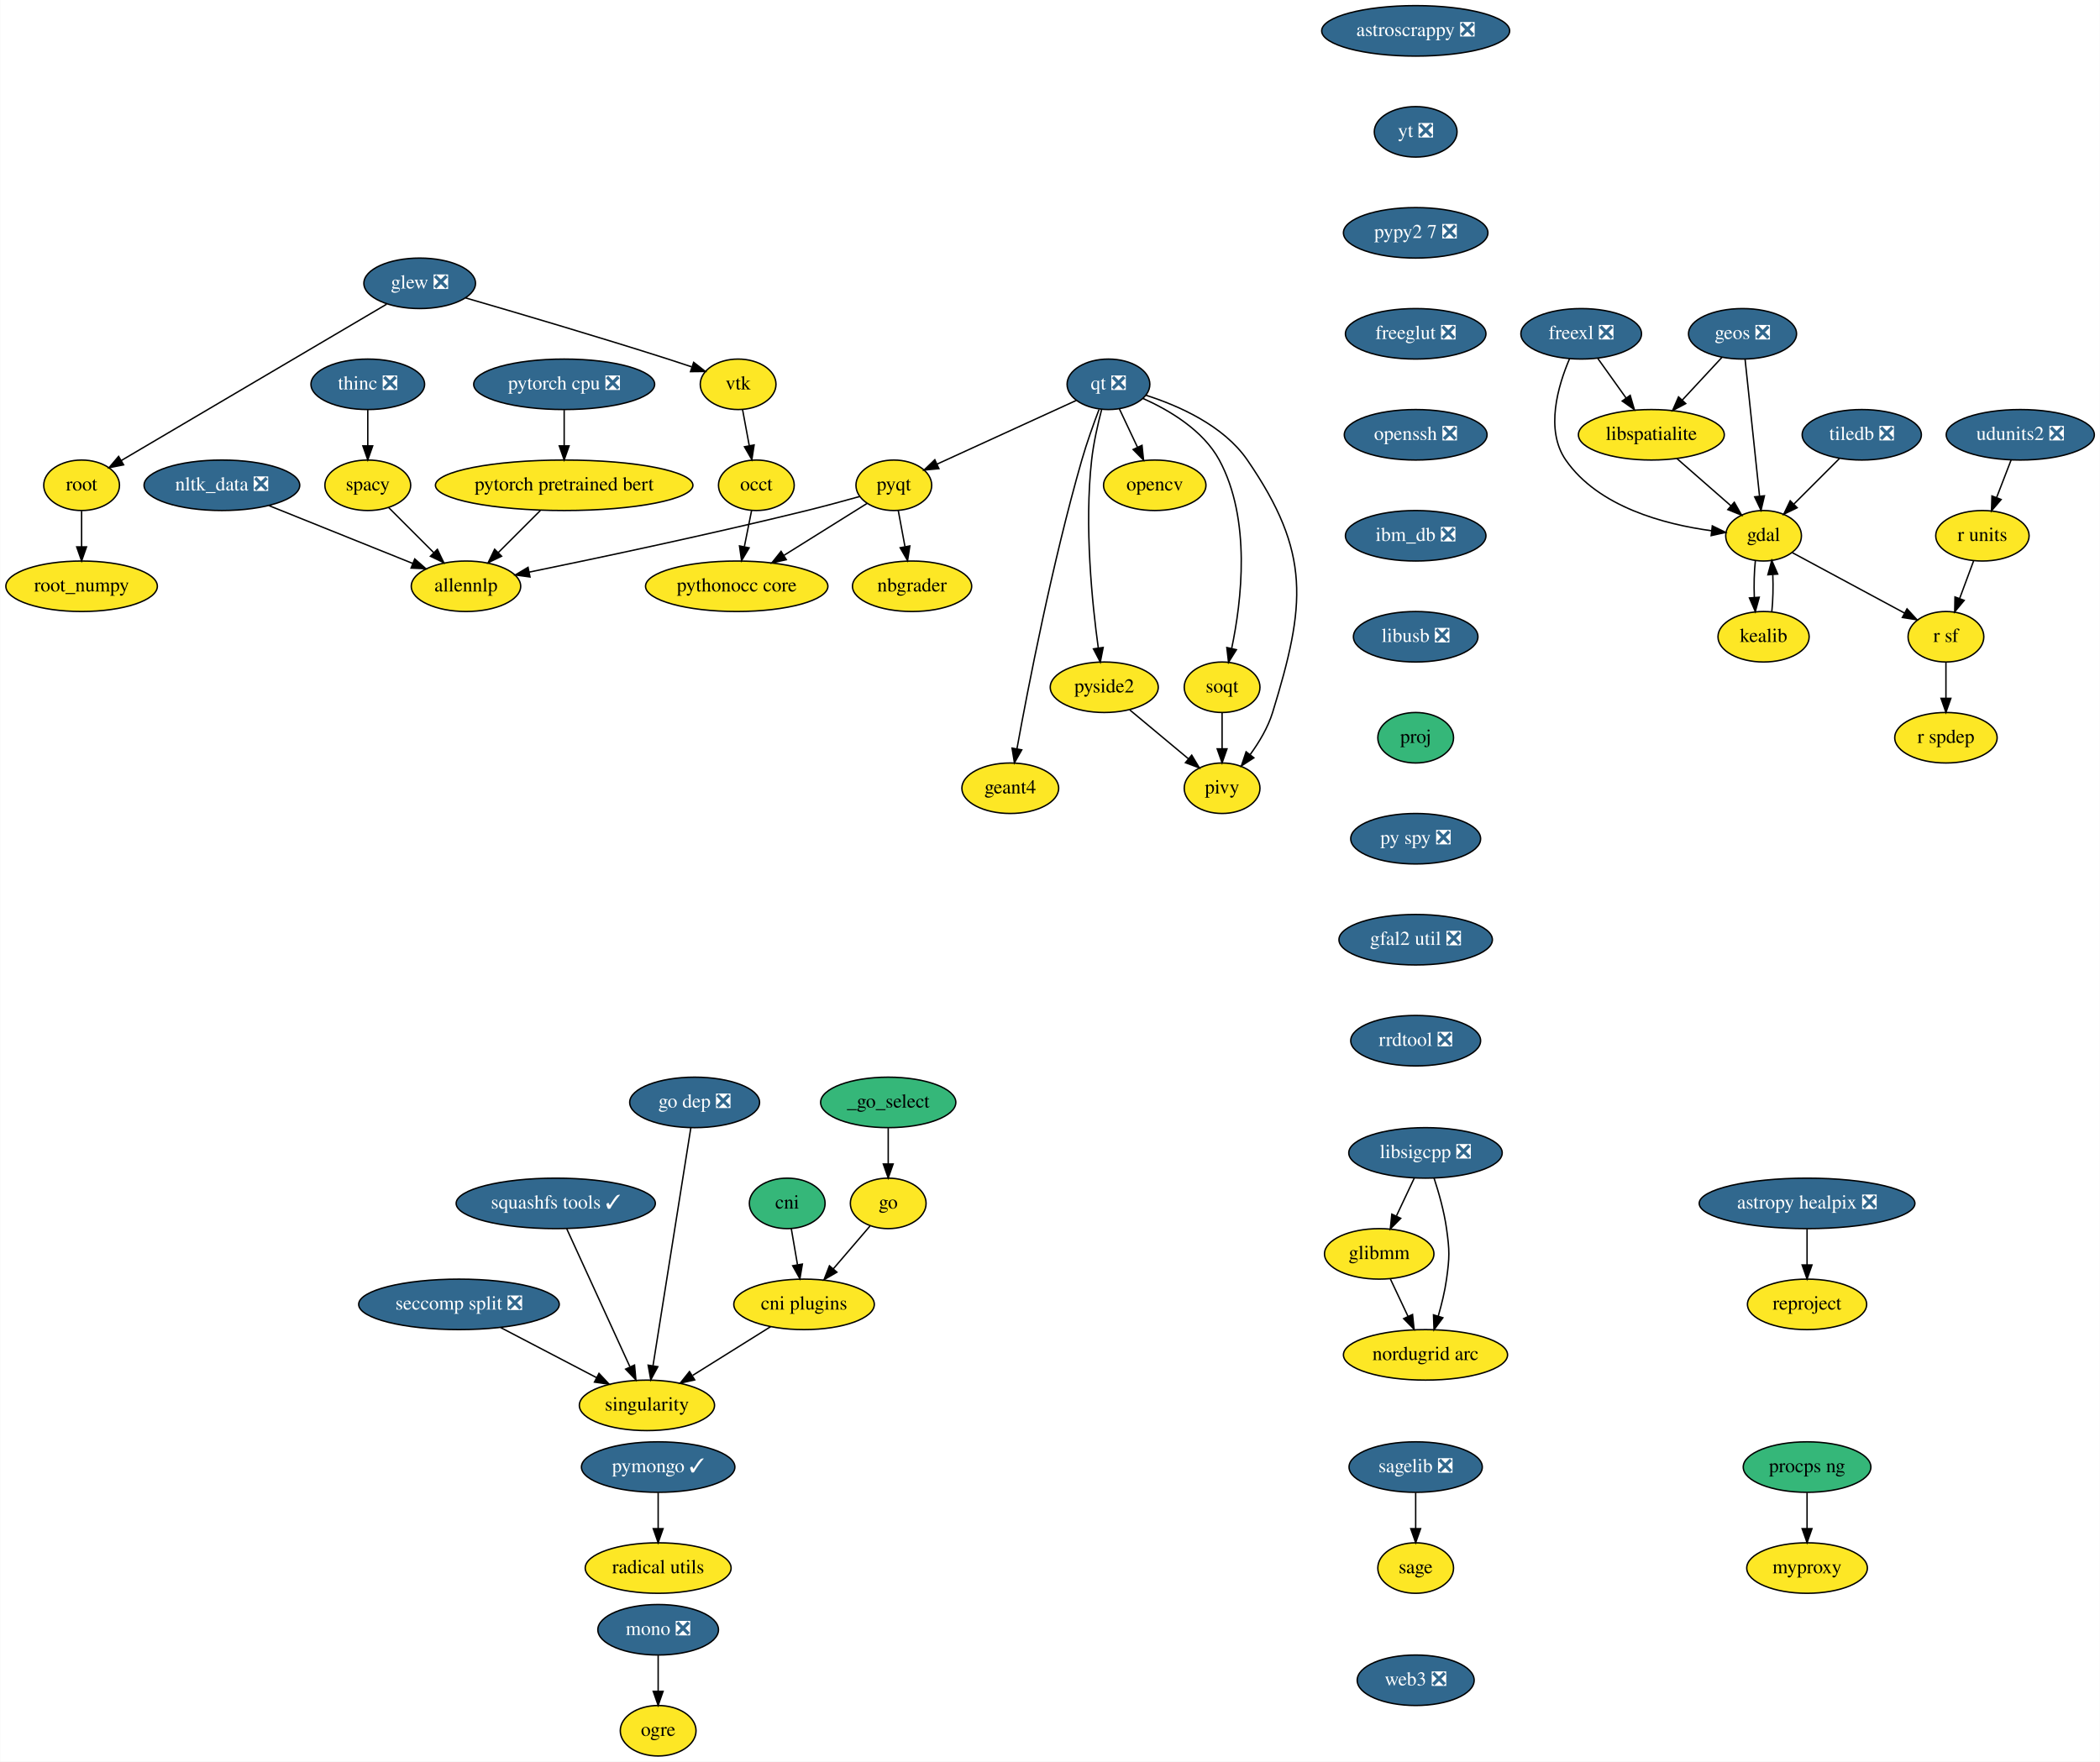
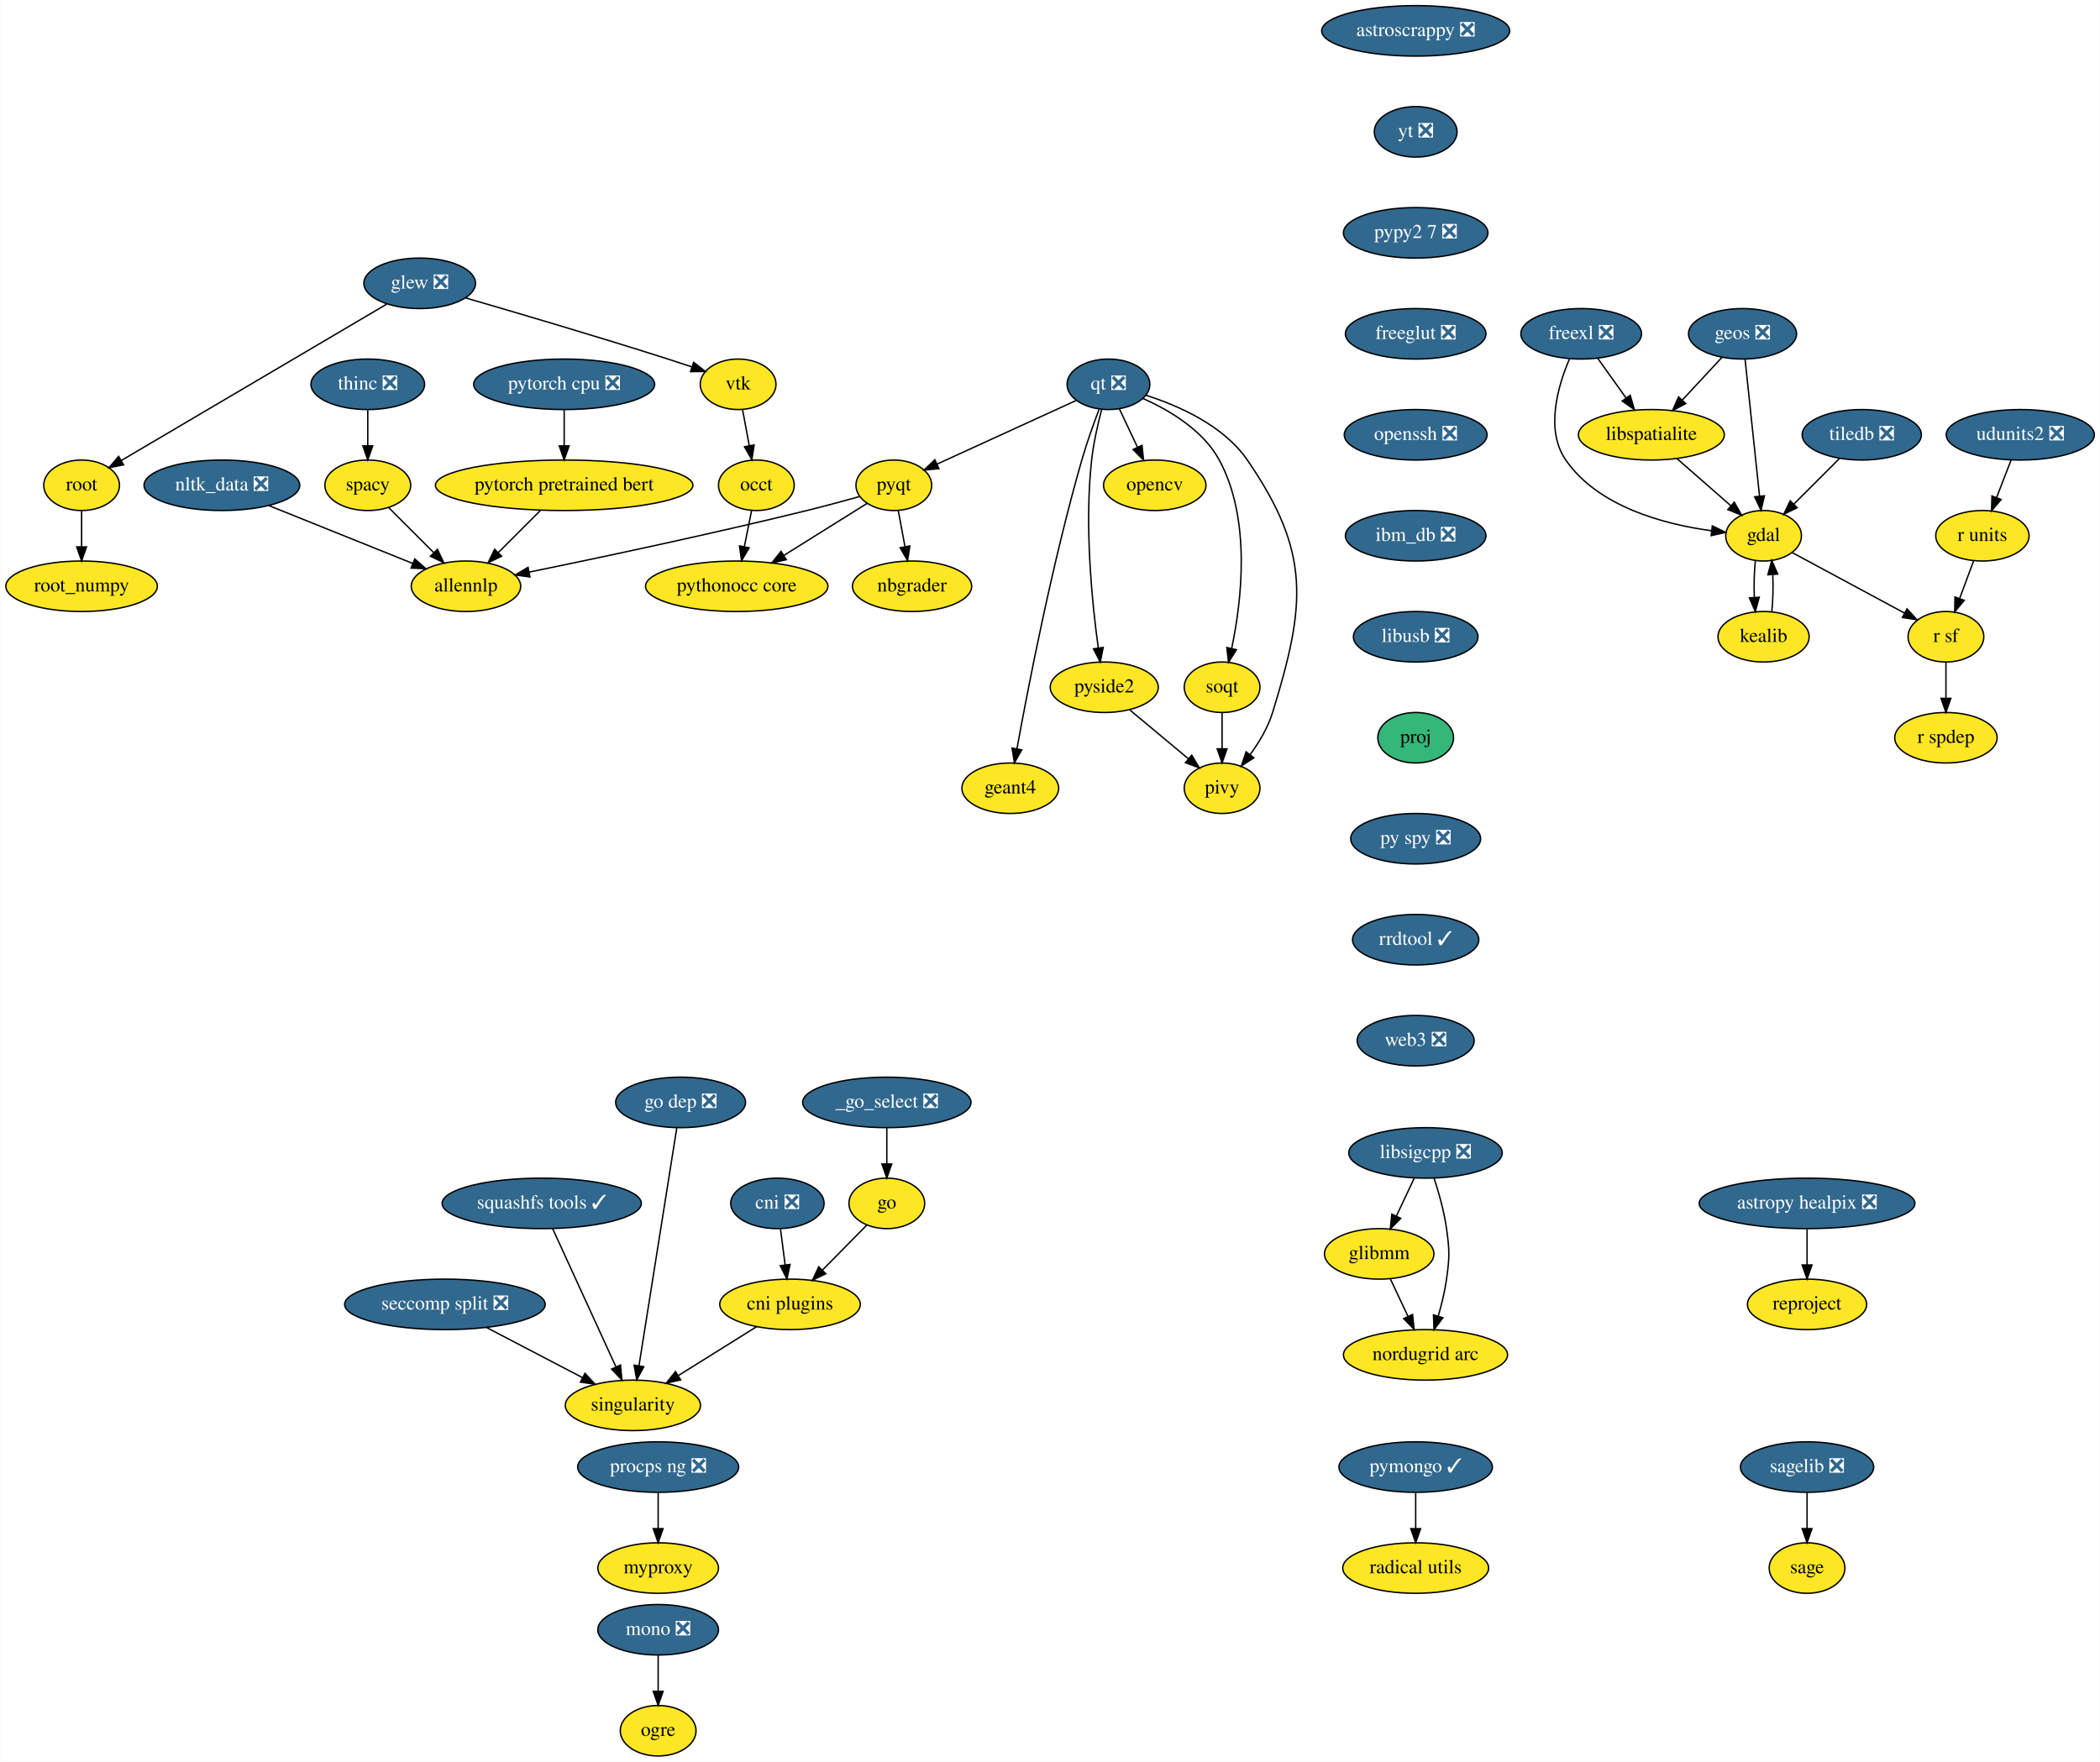
<svg xmlns="http://www.w3.org/2000/svg" xmlns:xlink="http://www.w3.org/1999/xlink" width="1497pt" height="1256pt" viewBox="0.00 0.00 1496.65 1256.00">
  <g id="graph0" class="graph" transform="scale(1 1) rotate(0) translate(4 1252)">
    <polygon fill="white" stroke="transparent" points="-4,4 -4,-1252 1492.65,-1252 1492.65,4 -4,4" />
    <g id="node1" class="node">
      <g id="a_node1">
        <a xlink:href="https://github.com/conda-forge/astropy-healpix-feedstock/pull/15" xlink:title="astropy healpix ❎">
          <ellipse fill="#31688e" stroke="black" cx="1284" cy="-394" rx="76.89" ry="18" />
          <text text-anchor="middle" x="1284" y="-390.3" font-family="Times,serif" font-size="14.00" fill="white">astropy healpix ❎</text>
        </a>
      </g>
    </g>
    <g id="node2" class="node">
      <g id="a_node2">
        <a xlink:href="https://github.com/conda-forge/reproject-feedstock" xlink:title="reproject">
          <ellipse fill="#fde725" stroke="black" cx="1284" cy="-322" rx="42.49" ry="18" />
          <text text-anchor="middle" x="1284" y="-318.3" font-family="Times,serif" font-size="14.00">reproject</text>
        </a>
      </g>
    </g>
    <g id="edge1" class="edge">
      <path fill="none" stroke="black" d="M1284,-375.7C1284,-367.98 1284,-358.71 1284,-350.11" />
      <polygon fill="black" stroke="black" points="1287.5,-350.1 1284,-340.1 1280.5,-350.1 1287.5,-350.1" />
    </g>
    <g id="node3" class="node">
      <g id="a_node3">
        <a xlink:href="https://github.com/conda-forge/astroscrappy-feedstock/pull/11" xlink:title="astroscrappy ❎">
          <ellipse fill="#31688e" stroke="black" cx="1005" cy="-1230" rx="67" ry="18" />
          <text text-anchor="middle" x="1005" y="-1226.3" font-family="Times,serif" font-size="14.00" fill="white">astroscrappy ❎</text>
        </a>
      </g>
    </g>
    <g id="node4" class="node">
      <g id="a_node4">
        <a xlink:href="https://github.com/conda-forge/yt-feedstock/pull/43" xlink:title="yt ❎">
          <ellipse fill="#31688e" stroke="black" cx="1005" cy="-1158" rx="29.5" ry="18" />
          <text text-anchor="middle" x="1005" y="-1154.3" font-family="Times,serif" font-size="14.00" fill="white">yt ❎</text>
        </a>
      </g>
    </g>
    <g id="node44" class="node">
      <g id="a_node44">
        <a xlink:href="https://github.com/conda-forge/pypy2.7-feedstock/pull/3" xlink:title="pypy2 7 ❎">
          <ellipse fill="#31688e" stroke="black" cx="1005" cy="-1086" rx="51.5" ry="18" />
          <text text-anchor="middle" x="1005" y="-1082.3" font-family="Times,serif" font-size="14.00" fill="white">pypy2 7 ❎</text>
        </a>
      </g>
    </g>
    <g id="node5" class="node">
      <g id="a_node5">
        <a xlink:href="https://github.com/conda-forge/freexl-feedstock/pull/20" xlink:title="freexl ❎">
          <ellipse fill="#31688e" stroke="black" cx="1123" cy="-1014" rx="43" ry="18" />
          <text text-anchor="middle" x="1123" y="-1010.3" font-family="Times,serif" font-size="14.00" fill="white">freexl ❎</text>
        </a>
      </g>
    </g>
    <g id="node6" class="node">
      <g id="a_node6">
        <a xlink:href="https://github.com/conda-forge/gdal-feedstock" xlink:title="gdal">
          <ellipse fill="#fde725" stroke="black" cx="1253" cy="-870" rx="27" ry="18" />
          <text text-anchor="middle" x="1253" y="-866.3" font-family="Times,serif" font-size="14.00">gdal</text>
        </a>
      </g>
    </g>
    <g id="edge3" class="edge">
      <path fill="none" stroke="black" d="M1114.72,-996.3C1106.5,-977.11 1097.11,-945.5 1112,-924 1135.17,-890.53 1182.29,-878.17 1215.67,-873.62" />
      <polygon fill="black" stroke="black" points="1216.46,-877.05 1225.98,-872.4 1215.64,-870.1 1216.46,-877.05" />
    </g>
    <g id="node7" class="node">
      <g id="a_node7">
        <a xlink:href="https://github.com/conda-forge/libspatialite-feedstock" xlink:title="libspatialite">
          <ellipse fill="#fde725" stroke="black" cx="1173" cy="-942" rx="52" ry="18" />
          <text text-anchor="middle" x="1173" y="-938.3" font-family="Times,serif" font-size="14.00">libspatialite</text>
        </a>
      </g>
    </g>
    <g id="edge4" class="edge">
      <path fill="none" stroke="black" d="M1134.85,-996.41C1140.86,-987.99 1148.3,-977.58 1155,-968.2" />
      <polygon fill="black" stroke="black" points="1157.92,-970.13 1160.89,-959.96 1152.23,-966.06 1157.92,-970.13" />
    </g>
    <g id="node8" class="node">
      <g id="a_node8">
        <a xlink:href="https://github.com/conda-forge/kealib-feedstock" xlink:title="kealib">
          <ellipse fill="#fde725" stroke="black" cx="1253" cy="-798" rx="32.5" ry="18" />
          <text text-anchor="middle" x="1253" y="-794.3" font-family="Times,serif" font-size="14.00">kealib</text>
        </a>
      </g>
    </g>
    <g id="edge5" class="edge">
      <path fill="none" stroke="black" d="M1247.16,-852.41C1246.3,-844.51 1246.05,-834.85 1246.41,-825.94" />
      <polygon fill="black" stroke="black" points="1249.9,-826.18 1247.12,-815.96 1242.92,-825.68 1249.9,-826.18" />
    </g>
    <g id="node9" class="node">
      <g id="a_node9">
        <a xlink:href="https://github.com/conda-forge/r-sf-feedstock" xlink:title="r sf">
          <ellipse fill="#fde725" stroke="black" cx="1383" cy="-798" rx="27" ry="18" />
          <text text-anchor="middle" x="1383" y="-794.3" font-family="Times,serif" font-size="14.00">r sf</text>
        </a>
      </g>
    </g>
    <g id="edge6" class="edge">
      <path fill="none" stroke="black" d="M1273.31,-858.06C1294.84,-846.47 1329.05,-828.05 1353.54,-814.86" />
      <polygon fill="black" stroke="black" points="1355.26,-817.91 1362.4,-810.09 1351.94,-811.75 1355.26,-817.91" />
    </g>
    <g id="edge7" class="edge">
      <path fill="none" stroke="black" d="M1191.15,-925.12C1202.57,-915.12 1217.42,-902.13 1229.71,-891.38" />
      <polygon fill="black" stroke="black" points="1232.13,-893.91 1237.35,-884.7 1227.52,-888.65 1232.13,-893.91" />
    </g>
    <g id="edge8" class="edge">
      <path fill="none" stroke="black" d="M1258.88,-815.96C1259.71,-823.83 1259.95,-833.37 1259.58,-842.19" />
      <polygon fill="black" stroke="black" points="1256.07,-842.18 1258.84,-852.41 1263.06,-842.69 1256.07,-842.18" />
    </g>
    <g id="node10" class="node">
      <g id="a_node10">
        <a xlink:href="https://github.com/conda-forge/r-spdep-feedstock" xlink:title="r spdep">
          <ellipse fill="#fde725" stroke="black" cx="1383" cy="-726" rx="36.5" ry="18" />
          <text text-anchor="middle" x="1383" y="-722.3" font-family="Times,serif" font-size="14.00">r spdep</text>
        </a>
      </g>
    </g>
    <g id="edge9" class="edge">
      <path fill="none" stroke="black" d="M1383,-779.7C1383,-771.98 1383,-762.71 1383,-754.11" />
      <polygon fill="black" stroke="black" points="1386.5,-754.1 1383,-744.1 1379.5,-754.1 1386.5,-754.1" />
    </g>
    <g id="node11" class="node">
      <g id="a_node11">
        <a xlink:href="https://github.com/conda-forge/geos-feedstock/pull/47" xlink:title="geos ❎">
          <ellipse fill="#31688e" stroke="black" cx="1238" cy="-1014" rx="38.5" ry="18" />
          <text text-anchor="middle" x="1238" y="-1010.3" font-family="Times,serif" font-size="14.00" fill="white">geos ❎</text>
        </a>
      </g>
    </g>
    <g id="edge10" class="edge">
      <path fill="none" stroke="black" d="M1239.81,-995.87C1242.37,-971.67 1247.06,-927.21 1250.11,-898.39" />
      <polygon fill="black" stroke="black" points="1253.61,-898.5 1251.18,-888.19 1246.65,-897.77 1253.61,-898.5" />
    </g>
    <g id="edge11" class="edge">
      <path fill="none" stroke="black" d="M1223.25,-997.12C1214.89,-988.12 1204.28,-976.68 1194.96,-966.65" />
      <polygon fill="black" stroke="black" points="1197.51,-964.25 1188.14,-959.31 1192.38,-969.02 1197.51,-964.25" />
    </g>
    <g id="node12" class="node">
      <g id="a_node12">
        <a xlink:href="https://github.com/conda-forge/glew-feedstock/pull/17" xlink:title="glew ❎">
          <ellipse fill="#31688e" stroke="black" cx="295" cy="-1050" rx="39.79" ry="18" />
          <text text-anchor="middle" x="295" y="-1046.3" font-family="Times,serif" font-size="14.00" fill="white">glew ❎</text>
        </a>
      </g>
    </g>
    <g id="node13" class="node">
      <g id="a_node13">
        <a xlink:href="https://github.com/conda-forge/vtk-feedstock" xlink:title="vtk">
          <ellipse fill="#fde725" stroke="black" cx="522" cy="-978" rx="27" ry="18" />
          <text text-anchor="middle" x="522" y="-974.3" font-family="Times,serif" font-size="14.00">vtk</text>
        </a>
      </g>
    </g>
    <g id="edge12" class="edge">
      <path fill="none" stroke="black" d="M327.73,-1039.59C363.34,-1029.26 421.89,-1012.01 472,-996 477.46,-994.26 483.23,-992.35 488.84,-990.46" />
      <polygon fill="black" stroke="black" points="490.31,-993.66 498.66,-987.14 488.06,-987.03 490.31,-993.66" />
    </g>
    <g id="node14" class="node">
      <g id="a_node14">
        <a xlink:href="https://github.com/conda-forge/root-feedstock" xlink:title="root">
          <ellipse fill="#fde725" stroke="black" cx="54" cy="-906" rx="27" ry="18" />
          <text text-anchor="middle" x="54" y="-902.3" font-family="Times,serif" font-size="14.00">root</text>
        </a>
      </g>
    </g>
    <g id="edge13" class="edge">
      <path fill="none" stroke="black" d="M271.45,-1035.13C226.83,-1008.84 130.15,-951.87 82.18,-923.6" />
      <polygon fill="black" stroke="black" points="83.93,-920.57 73.53,-918.51 80.37,-926.6 83.93,-920.57" />
    </g>
    <g id="node15" class="node">
      <g id="a_node15">
        <a xlink:href="https://github.com/conda-forge/occt-feedstock" xlink:title="occt">
          <ellipse fill="#fde725" stroke="black" cx="535" cy="-906" rx="27" ry="18" />
          <text text-anchor="middle" x="535" y="-902.3" font-family="Times,serif" font-size="14.00">occt</text>
        </a>
      </g>
    </g>
    <g id="edge14" class="edge">
      <path fill="none" stroke="black" d="M525.15,-960.05C526.58,-952.35 528.31,-943.03 529.92,-934.36" />
      <polygon fill="black" stroke="black" points="533.41,-934.75 531.79,-924.28 526.52,-933.47 533.41,-934.75" />
    </g>
    <g id="node16" class="node">
      <g id="a_node16">
        <a xlink:href="https://github.com/conda-forge/root_numpy-feedstock" xlink:title="root_numpy">
          <ellipse fill="#fde725" stroke="black" cx="54" cy="-834" rx="54" ry="18" />
          <text text-anchor="middle" x="54" y="-830.3" font-family="Times,serif" font-size="14.00">root_numpy</text>
        </a>
      </g>
    </g>
    <g id="edge15" class="edge">
      <path fill="none" stroke="black" d="M54,-887.7C54,-879.98 54,-870.71 54,-862.11" />
      <polygon fill="black" stroke="black" points="57.5,-862.1 54,-852.1 50.5,-862.1 57.5,-862.1" />
    </g>
    <g id="node32" class="node">
      <g id="a_node32">
        <a xlink:href="https://github.com/conda-forge/pythonocc-core-feedstock" xlink:title="pythonocc core">
          <ellipse fill="#fde725" stroke="black" cx="521" cy="-834" rx="65" ry="18" />
          <text text-anchor="middle" x="521" y="-830.3" font-family="Times,serif" font-size="14.00">pythonocc core</text>
        </a>
      </g>
    </g>
    <g id="edge44" class="edge">
      <path fill="none" stroke="black" d="M531.61,-888.05C530.07,-880.35 528.21,-871.03 526.47,-862.36" />
      <polygon fill="black" stroke="black" points="529.85,-861.39 524.46,-852.28 522.98,-862.77 529.85,-861.39" />
    </g>
    <g id="node17" class="node">
      <g id="a_node17">
        <a xlink:href="https://github.com/conda-forge/glibmm-feedstock" xlink:title="glibmm">
          <ellipse fill="#fde725" stroke="black" cx="979" cy="-358" rx="39" ry="18" />
          <text text-anchor="middle" x="979" y="-354.3" font-family="Times,serif" font-size="14.00">glibmm</text>
        </a>
      </g>
    </g>
    <g id="node18" class="node">
      <g id="a_node18">
        <a xlink:href="https://github.com/conda-forge/nordugrid-arc-feedstock" xlink:title="nordugrid arc">
          <ellipse fill="#fde725" stroke="black" cx="1012" cy="-286" rx="58.5" ry="18" />
          <text text-anchor="middle" x="1012" y="-282.3" font-family="Times,serif" font-size="14.00">nordugrid arc</text>
        </a>
      </g>
    </g>
    <g id="edge16" class="edge">
      <path fill="none" stroke="black" d="M986.99,-340.05C990.74,-332.09 995.31,-322.41 999.5,-313.51" />
      <polygon fill="black" stroke="black" points="1002.76,-314.81 1003.86,-304.28 996.43,-311.83 1002.76,-314.81" />
    </g>
    <g id="node19" class="node">
      <g id="a_node19">
        <a xlink:href="https://github.com/conda-forge/go-feedstock" xlink:title="go">
-           <ellipse fill="#fde725" stroke="black" cx="629" cy="-394" rx="27" ry="18" />
-           <text text-anchor="middle" x="629" y="-390.3" font-family="Times,serif" font-size="14.00">go</text>
+           <ellipse fill="#fde725" stroke="black" cx="628" cy="-394" rx="27" ry="18" />
+           <text text-anchor="middle" x="628" y="-390.3" font-family="Times,serif" font-size="14.00">go</text>
        </a>
      </g>
    </g>
    <g id="node20" class="node">
      <g id="a_node20">
        <a xlink:href="https://github.com/conda-forge/cni-plugins-feedstock" xlink:title="cni plugins">
-           <ellipse fill="#fde725" stroke="black" cx="569" cy="-322" rx="50.09" ry="18" />
-           <text text-anchor="middle" x="569" y="-318.3" font-family="Times,serif" font-size="14.00">cni plugins</text>
+           <ellipse fill="#fde725" stroke="black" cx="559" cy="-322" rx="50.09" ry="18" />
+           <text text-anchor="middle" x="559" y="-318.3" font-family="Times,serif" font-size="14.00">cni plugins</text>
        </a>
      </g>
    </g>
    <g id="edge17" class="edge">
-       <path fill="none" stroke="black" d="M615.98,-377.81C608.37,-368.93 598.57,-357.5 589.9,-347.39" />
-       <polygon fill="black" stroke="black" points="592.42,-344.94 583.25,-339.63 587.1,-349.5 592.42,-344.94" />
+       <path fill="none" stroke="black" d="M613.7,-378.5C604.62,-369.28 592.65,-357.14 582.22,-346.56" />
+       <polygon fill="black" stroke="black" points="584.48,-343.86 574.97,-339.2 579.49,-348.78 584.48,-343.86" />
    </g>
    <g id="node21" class="node">
      <g id="a_node21">
        <a xlink:href="https://github.com/conda-forge/singularity-feedstock" xlink:title="singularity">
-           <ellipse fill="#fde725" stroke="black" cx="457" cy="-250" rx="48.19" ry="18" />
-           <text text-anchor="middle" x="457" y="-246.3" font-family="Times,serif" font-size="14.00">singularity</text>
+           <ellipse fill="#fde725" stroke="black" cx="447" cy="-250" rx="48.19" ry="18" />
+           <text text-anchor="middle" x="447" y="-246.3" font-family="Times,serif" font-size="14.00">singularity</text>
        </a>
      </g>
    </g>
    <g id="edge18" class="edge">
-       <path fill="none" stroke="black" d="M545.25,-306.15C529.06,-296.04 507.42,-282.52 489.63,-271.39" />
-       <polygon fill="black" stroke="black" points="491.05,-268.16 480.72,-265.82 487.34,-274.09 491.05,-268.16" />
+       <path fill="none" stroke="black" d="M535.25,-306.15C519.06,-296.04 497.42,-282.52 479.63,-271.39" />
+       <polygon fill="black" stroke="black" points="481.05,-268.16 470.72,-265.82 477.34,-274.09 481.05,-268.16" />
    </g>
    <g id="node22" class="node">
      <g id="a_node22">
        <a xlink:href="https://github.com/conda-forge/libsigcpp-feedstock/pull/18" xlink:title="libsigcpp ❎">
          <ellipse fill="#31688e" stroke="black" cx="1012" cy="-430" rx="54.69" ry="18" />
          <text text-anchor="middle" x="1012" y="-426.3" font-family="Times,serif" font-size="14.00" fill="white">libsigcpp ❎</text>
        </a>
      </g>
    </g>
    <g id="edge19" class="edge">
      <path fill="none" stroke="black" d="M1004.01,-412.05C1000.2,-403.97 995.56,-394.12 991.31,-385.11" />
      <polygon fill="black" stroke="black" points="994.34,-383.34 986.91,-375.79 988.01,-386.33 994.34,-383.34" />
    </g>
    <g id="edge20" class="edge">
      <path fill="none" stroke="black" d="M1018.08,-412.07C1021.45,-401.79 1025.29,-388.31 1027,-376 1029.2,-360.15 1029.2,-355.85 1027,-340 1025.79,-331.25 1023.49,-321.9 1021.06,-313.54" />
      <polygon fill="black" stroke="black" points="1024.38,-312.45 1018.08,-303.93 1017.7,-314.52 1024.38,-312.45" />
    </g>
    <g id="node23" class="node">
      <g id="a_node23">
        <a xlink:href="https://github.com/conda-forge/mono-feedstock/pull/18" xlink:title="mono ❎">
          <ellipse fill="#31688e" stroke="black" cx="465" cy="-90" rx="43" ry="18" />
          <text text-anchor="middle" x="465" y="-86.3" font-family="Times,serif" font-size="14.00" fill="white">mono ❎</text>
        </a>
      </g>
    </g>
    <g id="node24" class="node">
      <g id="a_node24">
        <a xlink:href="https://github.com/conda-forge/ogre-feedstock" xlink:title="ogre">
          <ellipse fill="#fde725" stroke="black" cx="465" cy="-18" rx="27" ry="18" />
          <text text-anchor="middle" x="465" y="-14.3" font-family="Times,serif" font-size="14.00">ogre</text>
        </a>
      </g>
    </g>
    <g id="edge21" class="edge">
      <path fill="none" stroke="black" d="M465,-71.7C465,-63.98 465,-54.71 465,-46.11" />
      <polygon fill="black" stroke="black" points="468.5,-46.1 465,-36.1 461.5,-46.1 468.5,-46.1" />
    </g>
    <g id="node25" class="node">
      <g id="a_node25">
        <a xlink:href="https://github.com/conda-forge/nbgrader-feedstock" xlink:title="nbgrader">
          <ellipse fill="#fde725" stroke="black" cx="646" cy="-834" rx="42.49" ry="18" />
          <text text-anchor="middle" x="646" y="-830.3" font-family="Times,serif" font-size="14.00">nbgrader</text>
        </a>
      </g>
    </g>
    <g id="node26" class="node">
      <g id="a_node26">
        <a xlink:href="https://github.com/conda-forge/nltk_data-feedstock/pull/5" xlink:title="nltk_data ❎">
          <ellipse fill="#31688e" stroke="black" cx="154" cy="-906" rx="55.49" ry="18" />
          <text text-anchor="middle" x="154" y="-902.3" font-family="Times,serif" font-size="14.00" fill="white">nltk_data ❎</text>
        </a>
      </g>
    </g>
    <g id="node27" class="node">
      <g id="a_node27">
        <a xlink:href="https://github.com/conda-forge/allennlp-feedstock" xlink:title="allennlp">
          <ellipse fill="#fde725" stroke="black" cx="328" cy="-834" rx="39" ry="18" />
          <text text-anchor="middle" x="328" y="-830.3" font-family="Times,serif" font-size="14.00">allennlp</text>
        </a>
      </g>
    </g>
    <g id="edge22" class="edge">
      <path fill="none" stroke="black" d="M187.55,-891.5C216.87,-879.71 259.41,-862.6 289.98,-850.3" />
      <polygon fill="black" stroke="black" points="291.48,-853.47 299.45,-846.49 288.87,-846.97 291.48,-853.47" />
    </g>
    <g id="node28" class="node">
      <g id="a_node28">
        <a xlink:href="https://github.com/conda-forge/opencv-feedstock" xlink:title="opencv">
          <ellipse fill="#fde725" stroke="black" cx="819" cy="-906" rx="36.5" ry="18" />
          <text text-anchor="middle" x="819" y="-902.3" font-family="Times,serif" font-size="14.00">opencv</text>
        </a>
      </g>
    </g>
    <g id="node29" class="node">
      <g id="a_node29">
        <a xlink:href="https://github.com/conda-forge/pymongo-feedstock/pull/37" xlink:title="pymongo ✓">
-           <ellipse fill="#31688e" stroke="black" cx="465" cy="-206" rx="54.69" ry="18" />
-           <text text-anchor="middle" x="465" y="-202.3" font-family="Times,serif" font-size="14.00" fill="white">pymongo ✓</text>
+           <ellipse fill="#31688e" stroke="black" cx="1005" cy="-206" rx="54.69" ry="18" />
+           <text text-anchor="middle" x="1005" y="-202.3" font-family="Times,serif" font-size="14.00" fill="white">pymongo ✓</text>
        </a>
      </g>
    </g>
    <g id="node30" class="node">
      <g id="a_node30">
        <a xlink:href="https://github.com/conda-forge/radical.utils-feedstock" xlink:title="radical utils">
-           <ellipse fill="#fde725" stroke="black" cx="465" cy="-134" rx="52" ry="18" />
-           <text text-anchor="middle" x="465" y="-130.3" font-family="Times,serif" font-size="14.00">radical utils</text>
+           <ellipse fill="#fde725" stroke="black" cx="1005" cy="-134" rx="52" ry="18" />
+           <text text-anchor="middle" x="1005" y="-130.3" font-family="Times,serif" font-size="14.00">radical utils</text>
        </a>
      </g>
    </g>
    <g id="edge23" class="edge">
-       <path fill="none" stroke="black" d="M465,-187.7C465,-179.98 465,-170.71 465,-162.11" />
-       <polygon fill="black" stroke="black" points="468.5,-162.1 465,-152.1 461.5,-162.1 468.5,-162.1" />
+       <path fill="none" stroke="black" d="M1005,-187.7C1005,-179.98 1005,-170.71 1005,-162.11" />
+       <polygon fill="black" stroke="black" points="1008.5,-162.1 1005,-152.1 1001.5,-162.1 1008.5,-162.1" />
    </g>
    <g id="node31" class="node">
      <g id="a_node31">
        <a xlink:href="https://github.com/conda-forge/pyqt-feedstock" xlink:title="pyqt">
          <ellipse fill="#fde725" stroke="black" cx="633" cy="-906" rx="27" ry="18" />
          <text text-anchor="middle" x="633" y="-902.3" font-family="Times,serif" font-size="14.00">pyqt</text>
        </a>
      </g>
    </g>
    <g id="edge24" class="edge">
      <path fill="none" stroke="black" d="M636.15,-888.05C637.58,-880.35 639.31,-871.03 640.92,-862.36" />
      <polygon fill="black" stroke="black" points="644.41,-862.75 642.79,-852.28 637.52,-861.47 644.41,-862.75" />
    </g>
    <g id="edge25" class="edge">
      <path fill="none" stroke="black" d="M608.64,-898C597.24,-894.81 583.46,-891.07 571,-888 502.3,-871.1 422,-854.12 373.09,-844.09" />
      <polygon fill="black" stroke="black" points="373.64,-840.63 363.14,-842.06 372.24,-847.49 373.64,-840.63" />
    </g>
    <g id="edge26" class="edge">
      <path fill="none" stroke="black" d="M614,-893.13C597.76,-882.98 574.02,-868.14 554.58,-855.99" />
      <polygon fill="black" stroke="black" points="556.33,-852.96 546,-850.62 552.62,-858.89 556.33,-852.96" />
    </g>
    <g id="node33" class="node">
      <g id="a_node33">
        <a xlink:href="https://github.com/conda-forge/qt-feedstock/pull/168" xlink:title="qt ❎">
          <ellipse fill="#31688e" stroke="black" cx="786" cy="-978" rx="29.5" ry="18" />
          <text text-anchor="middle" x="786" y="-974.3" font-family="Times,serif" font-size="14.00" fill="white">qt ❎</text>
        </a>
      </g>
    </g>
    <g id="edge27" class="edge">
      <path fill="none" stroke="black" d="M793.82,-960.41C797.67,-952.25 802.4,-942.22 806.71,-933.07" />
      <polygon fill="black" stroke="black" points="809.91,-934.49 811.01,-923.96 803.58,-931.51 809.91,-934.49" />
    </g>
    <g id="edge28" class="edge">
      <path fill="none" stroke="black" d="M763.09,-966.52C736.73,-954.46 693.3,-934.59 663.95,-921.16" />
      <polygon fill="black" stroke="black" points="665.13,-917.85 654.58,-916.87 662.21,-924.21 665.13,-917.85" />
    </g>
    <g id="node34" class="node">
      <g id="a_node34">
        <a xlink:href="https://github.com/conda-forge/pivy-feedstock" xlink:title="pivy">
          <ellipse fill="#fde725" stroke="black" cx="867" cy="-690" rx="27" ry="18" />
          <text text-anchor="middle" x="867" y="-686.3" font-family="Times,serif" font-size="14.00">pivy</text>
        </a>
      </g>
    </g>
    <g id="edge29" class="edge">
      <path fill="none" stroke="black" d="M812.53,-970.25C835.63,-962.9 868,-948.75 885,-924 930.52,-857.73 926.63,-820.85 903,-744 899.71,-733.31 893.46,-722.85 887.07,-714.08" />
      <polygon fill="black" stroke="black" points="889.65,-711.69 880.75,-705.93 884.12,-715.98 889.65,-711.69" />
    </g>
    <g id="node35" class="node">
      <g id="a_node35">
        <a xlink:href="https://github.com/conda-forge/pyside2-feedstock" xlink:title="pyside2">
          <ellipse fill="#fde725" stroke="black" cx="783" cy="-762" rx="38.5" ry="18" />
          <text text-anchor="middle" x="783" y="-758.3" font-family="Times,serif" font-size="14.00">pyside2</text>
        </a>
      </g>
    </g>
    <g id="edge30" class="edge">
      <path fill="none" stroke="black" d="M781.13,-959.98C778.44,-949.67 775.36,-936.19 774,-924 768.75,-877.01 774.34,-821.94 778.76,-789.91" />
      <polygon fill="black" stroke="black" points="782.23,-790.37 780.19,-779.97 775.3,-789.37 782.23,-790.37" />
    </g>
    <g id="node36" class="node">
      <g id="a_node36">
        <a xlink:href="https://github.com/conda-forge/soqt-feedstock" xlink:title="soqt">
          <ellipse fill="#fde725" stroke="black" cx="867" cy="-762" rx="27" ry="18" />
          <text text-anchor="middle" x="867" y="-758.3" font-family="Times,serif" font-size="14.00">soqt</text>
        </a>
      </g>
    </g>
    <g id="edge31" class="edge">
      <path fill="none" stroke="black" d="M810.48,-967.97C829.11,-959.66 853.44,-945.35 865,-924 887.93,-881.63 880.89,-823.34 873.85,-789.77" />
      <polygon fill="black" stroke="black" points="877.21,-788.77 871.59,-779.79 870.38,-790.31 877.21,-788.77" />
    </g>
    <g id="node37" class="node">
      <g id="a_node37">
        <a xlink:href="https://github.com/conda-forge/geant4-feedstock" xlink:title="geant4">
          <ellipse fill="#fde725" stroke="black" cx="716" cy="-690" rx="34.5" ry="18" />
          <text text-anchor="middle" x="716" y="-686.3" font-family="Times,serif" font-size="14.00">geant4</text>
        </a>
      </g>
    </g>
    <g id="edge32" class="edge">
      <path fill="none" stroke="black" d="M779.27,-960C775.35,-949.69 770.51,-936.21 767,-924 745.87,-850.47 728.67,-761.71 720.74,-718" />
      <polygon fill="black" stroke="black" points="724.18,-717.37 718.97,-708.14 717.29,-718.61 724.18,-717.37" />
    </g>
    <g id="edge33" class="edge">
      <path fill="none" stroke="black" d="M801.23,-745.81C813.45,-735.62 829.69,-722.09 842.97,-711.02" />
      <polygon fill="black" stroke="black" points="845.35,-713.59 850.8,-704.5 840.87,-708.22 845.35,-713.59" />
    </g>
    <g id="edge34" class="edge">
      <path fill="none" stroke="black" d="M867,-743.7C867,-735.98 867,-726.71 867,-718.11" />
      <polygon fill="black" stroke="black" points="870.5,-718.1 867,-708.1 863.5,-718.1 870.5,-718.1" />
    </g>
    <g id="node38" class="node">
      <g id="a_node38">
        <a xlink:href="https://github.com/conda-forge/r-units-feedstock" xlink:title="r units">
          <ellipse fill="#fde725" stroke="black" cx="1409" cy="-870" rx="33.29" ry="18" />
          <text text-anchor="middle" x="1409" y="-866.3" font-family="Times,serif" font-size="14.00">r units</text>
        </a>
      </g>
    </g>
    <g id="edge35" class="edge">
      <path fill="none" stroke="black" d="M1402.71,-852.05C1399.74,-844.06 1396.12,-834.33 1392.81,-825.4" />
      <polygon fill="black" stroke="black" points="1396,-823.94 1389.24,-815.79 1389.44,-826.38 1396,-823.94" />
    </g>
    <g id="node39" class="node">
      <g id="a_node39">
        <a xlink:href="https://github.com/conda-forge/sagelib-feedstock/pull/100" xlink:title="sagelib ❎">
-           <ellipse fill="#31688e" stroke="black" cx="1005" cy="-206" rx="47.5" ry="18" />
-           <text text-anchor="middle" x="1005" y="-202.3" font-family="Times,serif" font-size="14.00" fill="white">sagelib ❎</text>
+           <ellipse fill="#31688e" stroke="black" cx="1284" cy="-206" rx="47.5" ry="18" />
+           <text text-anchor="middle" x="1284" y="-202.3" font-family="Times,serif" font-size="14.00" fill="white">sagelib ❎</text>
        </a>
      </g>
    </g>
    <g id="node40" class="node">
      <g id="a_node40">
        <a xlink:href="https://github.com/conda-forge/sage-feedstock" xlink:title="sage">
-           <ellipse fill="#fde725" stroke="black" cx="1005" cy="-134" rx="27" ry="18" />
-           <text text-anchor="middle" x="1005" y="-130.3" font-family="Times,serif" font-size="14.00">sage</text>
+           <ellipse fill="#fde725" stroke="black" cx="1284" cy="-134" rx="27" ry="18" />
+           <text text-anchor="middle" x="1284" y="-130.3" font-family="Times,serif" font-size="14.00">sage</text>
        </a>
      </g>
    </g>
    <g id="edge36" class="edge">
-       <path fill="none" stroke="black" d="M1005,-187.7C1005,-179.98 1005,-170.71 1005,-162.11" />
-       <polygon fill="black" stroke="black" points="1008.5,-162.1 1005,-152.1 1001.5,-162.1 1008.5,-162.1" />
+       <path fill="none" stroke="black" d="M1284,-187.7C1284,-179.98 1284,-170.71 1284,-162.11" />
+       <polygon fill="black" stroke="black" points="1287.5,-162.1 1284,-152.1 1280.5,-162.1 1287.5,-162.1" />
    </g>
    <g id="node41" class="node">
      <g id="a_node41">
        <a xlink:href="https://github.com/conda-forge/spacy-feedstock" xlink:title="spacy">
          <ellipse fill="#fde725" stroke="black" cx="258" cy="-906" rx="30.59" ry="18" />
          <text text-anchor="middle" x="258" y="-902.3" font-family="Times,serif" font-size="14.00">spacy</text>
        </a>
      </g>
    </g>
    <g id="edge37" class="edge">
      <path fill="none" stroke="black" d="M272.85,-890.15C282.15,-880.85 294.33,-868.67 304.88,-858.12" />
      <polygon fill="black" stroke="black" points="307.61,-860.34 312.2,-850.8 302.66,-855.39 307.61,-860.34" />
    </g>
    <g id="node42" class="node">
      <g id="a_node42">
        <a xlink:href="https://github.com/conda-forge/thinc-feedstock/pull/52" xlink:title="thinc ❎">
          <ellipse fill="#31688e" stroke="black" cx="258" cy="-978" rx="40.5" ry="18" />
          <text text-anchor="middle" x="258" y="-974.3" font-family="Times,serif" font-size="14.00" fill="white">thinc ❎</text>
        </a>
      </g>
    </g>
    <g id="edge38" class="edge">
      <path fill="none" stroke="black" d="M258,-959.7C258,-951.98 258,-942.71 258,-934.11" />
      <polygon fill="black" stroke="black" points="261.5,-934.1 258,-924.1 254.5,-934.1 261.5,-934.1" />
    </g>
    <g id="node43" class="node">
      <g id="a_node43">
        <a xlink:href="https://github.com/conda-forge/udunits2-feedstock/pull/32" xlink:title="udunits2 ❎">
          <ellipse fill="#31688e" stroke="black" cx="1436" cy="-942" rx="52.79" ry="18" />
          <text text-anchor="middle" x="1436" y="-938.3" font-family="Times,serif" font-size="14.00" fill="white">udunits2 ❎</text>
        </a>
      </g>
    </g>
    <g id="edge39" class="edge">
      <path fill="none" stroke="black" d="M1429.46,-924.05C1426.38,-916.06 1422.63,-906.33 1419.18,-897.4" />
      <polygon fill="black" stroke="black" points="1422.34,-895.86 1415.48,-887.79 1415.81,-898.38 1422.34,-895.86" />
    </g>
    <g id="node45" class="node">
      <g id="a_node45">
        <a xlink:href="https://github.com/conda-forge/freeglut-feedstock/pull/22" xlink:title="freeglut ❎">
          <ellipse fill="#31688e" stroke="black" cx="1005" cy="-1014" rx="50.09" ry="18" />
          <text text-anchor="middle" x="1005" y="-1010.3" font-family="Times,serif" font-size="14.00" fill="white">freeglut ❎</text>
        </a>
      </g>
    </g>
    <g id="node47" class="node">
      <g id="a_node47">
        <a xlink:href="https://github.com/conda-forge/openssh-feedstock/pull/8" xlink:title="openssh ❎">
          <ellipse fill="#31688e" stroke="black" cx="1005" cy="-942" rx="50.89" ry="18" />
          <text text-anchor="middle" x="1005" y="-938.3" font-family="Times,serif" font-size="14.00" fill="white">openssh ❎</text>
        </a>
      </g>
    </g>
    <g id="node46" class="node">
      <g id="a_node46">
        <a xlink:href="https://github.com/conda-forge/tiledb-feedstock/pull/80" xlink:title="tiledb ❎">
          <ellipse fill="#31688e" stroke="black" cx="1323" cy="-942" rx="42.49" ry="18" />
          <text text-anchor="middle" x="1323" y="-938.3" font-family="Times,serif" font-size="14.00" fill="white">tiledb ❎</text>
        </a>
      </g>
    </g>
    <g id="edge42" class="edge">
      <path fill="none" stroke="black" d="M1307.12,-925.12C1297.51,-915.51 1285.13,-903.13 1274.63,-892.63" />
      <polygon fill="black" stroke="black" points="1276.94,-889.99 1267.39,-885.39 1271.99,-894.94 1276.94,-889.99" />
    </g>
    <g id="node54" class="node">
      <g id="a_node54">
        <a xlink:href="https://github.com/conda-forge/ibm_db-feedstock/pull/10" xlink:title="ibm_db ❎">
          <ellipse fill="#31688e" stroke="black" cx="1005" cy="-870" rx="50.09" ry="18" />
          <text text-anchor="middle" x="1005" y="-866.3" font-family="Times,serif" font-size="14.00" fill="white">ibm_db ❎</text>
        </a>
      </g>
    </g>
    <g id="node48" class="node">
      <g id="a_node48">
-         <a xlink:href="https://github.com/conda-forge/cni-feedstock" xlink:title="cni">
-           <ellipse fill="#35b779" stroke="black" cx="557" cy="-394" rx="27" ry="18" />
-           <text text-anchor="middle" x="557" y="-390.3" font-family="Times,serif" font-size="14.00">cni</text>
+         <a xlink:href="https://github.com/conda-forge/cni-feedstock/pull/11" xlink:title="cni ❎">
+           <ellipse fill="#31688e" stroke="black" cx="550" cy="-394" rx="33.29" ry="18" />
+           <text text-anchor="middle" x="550" y="-390.3" font-family="Times,serif" font-size="14.00" fill="white">cni ❎</text>
        </a>
      </g>
    </g>
    <g id="edge45" class="edge">
-       <path fill="none" stroke="black" d="M559.9,-376.05C561.23,-368.35 562.82,-359.03 564.31,-350.36" />
-       <polygon fill="black" stroke="black" points="567.8,-350.72 566.04,-340.28 560.9,-349.54 567.8,-350.72" />
+       <path fill="none" stroke="black" d="M552.22,-375.7C553.22,-367.98 554.41,-358.71 555.51,-350.11" />
+       <polygon fill="black" stroke="black" points="559,-350.47 556.8,-340.1 552.05,-349.58 559,-350.47" />
    </g>
    <g id="node49" class="node">
      <g id="a_node49">
        <a xlink:href="https://github.com/conda-forge/seccomp-split-feedstock/pull/12" xlink:title="seccomp split ❎">
-           <ellipse fill="#31688e" stroke="black" cx="323" cy="-322" rx="71.5" ry="18" />
-           <text text-anchor="middle" x="323" y="-318.3" font-family="Times,serif" font-size="14.00" fill="white">seccomp split ❎</text>
+           <ellipse fill="#31688e" stroke="black" cx="313" cy="-322" rx="71.5" ry="18" />
+           <text text-anchor="middle" x="313" y="-318.3" font-family="Times,serif" font-size="14.00" fill="white">seccomp split ❎</text>
        </a>
      </g>
    </g>
    <g id="edge46" class="edge">
-       <path fill="none" stroke="black" d="M352.74,-305.46C372.89,-294.94 399.63,-280.97 420.99,-269.81" />
-       <polygon fill="black" stroke="black" points="422.83,-272.8 430.07,-265.07 419.59,-266.59 422.83,-272.8" />
+       <path fill="none" stroke="black" d="M342.74,-305.46C362.89,-294.94 389.63,-280.97 410.99,-269.81" />
+       <polygon fill="black" stroke="black" points="412.83,-272.8 420.07,-265.07 409.59,-266.59 412.83,-272.8" />
    </g>
    <g id="node50" class="node">
      <g id="a_node50">
        <a xlink:href="https://github.com/conda-forge/squashfs-tools-feedstock/pull/8" xlink:title="squashfs tools ✓">
-           <ellipse fill="#31688e" stroke="black" cx="392" cy="-394" rx="71" ry="18" />
-           <text text-anchor="middle" x="392" y="-390.3" font-family="Times,serif" font-size="14.00" fill="white">squashfs tools ✓</text>
+           <ellipse fill="#31688e" stroke="black" cx="382" cy="-394" rx="71" ry="18" />
+           <text text-anchor="middle" x="382" y="-390.3" font-family="Times,serif" font-size="14.00" fill="white">squashfs tools ✓</text>
        </a>
      </g>
    </g>
    <g id="edge47" class="edge">
-       <path fill="none" stroke="black" d="M399.84,-375.87C411.02,-351.46 431.63,-306.43 444.81,-277.64" />
-       <polygon fill="black" stroke="black" points="448.15,-278.74 449.13,-268.19 441.79,-275.83 448.15,-278.74" />
+       <path fill="none" stroke="black" d="M389.84,-375.87C401.02,-351.46 421.63,-306.43 434.81,-277.64" />
+       <polygon fill="black" stroke="black" points="438.15,-278.74 439.13,-268.19 431.79,-275.83 438.15,-278.74" />
    </g>
    <g id="node51" class="node">
      <g id="a_node51">
        <a xlink:href="https://github.com/conda-forge/pytorch-pretrained-bert-feedstock" xlink:title="pytorch pretrained bert">
          <ellipse fill="#fde725" stroke="black" cx="398" cy="-906" rx="91.78" ry="18" />
          <text text-anchor="middle" x="398" y="-902.3" font-family="Times,serif" font-size="14.00">pytorch pretrained bert</text>
        </a>
      </g>
    </g>
    <g id="edge48" class="edge">
      <path fill="none" stroke="black" d="M381.05,-888.05C372.03,-879.03 360.79,-867.79 350.99,-857.99" />
      <polygon fill="black" stroke="black" points="353.38,-855.43 343.83,-850.83 348.43,-860.38 353.38,-855.43" />
    </g>
    <g id="node52" class="node">
      <g id="a_node52">
        <a xlink:href="https://github.com/conda-forge/pytorch-cpu-feedstock/pull/18" xlink:title="pytorch cpu ❎">
          <ellipse fill="#31688e" stroke="black" cx="398" cy="-978" rx="64.5" ry="18" />
          <text text-anchor="middle" x="398" y="-974.3" font-family="Times,serif" font-size="14.00" fill="white">pytorch cpu ❎</text>
        </a>
      </g>
    </g>
    <g id="edge49" class="edge">
      <path fill="none" stroke="black" d="M398,-959.7C398,-951.98 398,-942.71 398,-934.11" />
      <polygon fill="black" stroke="black" points="401.5,-934.1 398,-924.1 394.5,-934.1 401.5,-934.1" />
    </g>
    <g id="node53" class="node">
      <g id="a_node53">
        <a xlink:href="https://github.com/conda-forge/go-dep-feedstock/pull/12" xlink:title="go dep ❎">
-           <ellipse fill="#31688e" stroke="black" cx="491" cy="-466" rx="46.29" ry="18" />
-           <text text-anchor="middle" x="491" y="-462.3" font-family="Times,serif" font-size="14.00" fill="white">go dep ❎</text>
+           <ellipse fill="#31688e" stroke="black" cx="481" cy="-466" rx="46.29" ry="18" />
+           <text text-anchor="middle" x="481" y="-462.3" font-family="Times,serif" font-size="14.00" fill="white">go dep ❎</text>
        </a>
      </g>
    </g>
    <g id="edge50" class="edge">
-       <path fill="none" stroke="black" d="M488.28,-447.85C482.39,-410.83 468.47,-323.18 461.35,-278.39" />
-       <polygon fill="black" stroke="black" points="464.76,-277.56 459.74,-268.23 457.85,-278.66 464.76,-277.56" />
+       <path fill="none" stroke="black" d="M478.28,-447.85C472.39,-410.83 458.47,-323.18 451.35,-278.39" />
+       <polygon fill="black" stroke="black" points="454.76,-277.56 449.74,-268.23 447.85,-278.66 454.76,-277.56" />
    </g>
    <g id="node57" class="node">
      <g id="a_node57">
        <a xlink:href="https://github.com/conda-forge/libusb-feedstock/pull/6" xlink:title="libusb ❎">
          <ellipse fill="#31688e" stroke="black" cx="1005" cy="-798" rx="44.39" ry="18" />
          <text text-anchor="middle" x="1005" y="-794.3" font-family="Times,serif" font-size="14.00" fill="white">libusb ❎</text>
        </a>
      </g>
    </g>
    <g id="node55" class="node">
      <g id="a_node55">
-         <a xlink:href="https://github.com/conda-forge/procps-ng-feedstock" xlink:title="procps ng">
-           <ellipse fill="#35b779" stroke="black" cx="1284" cy="-206" rx="45.5" ry="18" />
-           <text text-anchor="middle" x="1284" y="-202.3" font-family="Times,serif" font-size="14.00">procps ng</text>
+         <a xlink:href="https://github.com/conda-forge/procps-ng-feedstock/pull/3" xlink:title="procps ng ❎">
+           <ellipse fill="#31688e" stroke="black" cx="465" cy="-206" rx="57.39" ry="18" />
+           <text text-anchor="middle" x="465" y="-202.3" font-family="Times,serif" font-size="14.00" fill="white">procps ng ❎</text>
        </a>
      </g>
    </g>
    <g id="node56" class="node">
      <g id="a_node56">
        <a xlink:href="https://github.com/conda-forge/myproxy-feedstock" xlink:title="myproxy">
-           <ellipse fill="#fde725" stroke="black" cx="1284" cy="-134" rx="43" ry="18" />
-           <text text-anchor="middle" x="1284" y="-130.3" font-family="Times,serif" font-size="14.00">myproxy</text>
+           <ellipse fill="#fde725" stroke="black" cx="465" cy="-134" rx="43" ry="18" />
+           <text text-anchor="middle" x="465" y="-130.3" font-family="Times,serif" font-size="14.00">myproxy</text>
        </a>
      </g>
    </g>
    <g id="edge52" class="edge">
-       <path fill="none" stroke="black" d="M1284,-187.7C1284,-179.98 1284,-170.71 1284,-162.11" />
-       <polygon fill="black" stroke="black" points="1287.5,-162.1 1284,-152.1 1280.5,-162.1 1287.5,-162.1" />
+       <path fill="none" stroke="black" d="M465,-187.7C465,-179.98 465,-170.71 465,-162.11" />
+       <polygon fill="black" stroke="black" points="468.5,-162.1 465,-152.1 461.5,-162.1 468.5,-162.1" />
    </g>
    <g id="node58" class="node">
      <g id="a_node58">
        <a xlink:href="https://github.com/conda-forge/proj-feedstock" xlink:title="proj">
          <ellipse fill="#35b779" stroke="black" cx="1005" cy="-726" rx="27" ry="18" />
          <text text-anchor="middle" x="1005" y="-722.3" font-family="Times,serif" font-size="14.00">proj</text>
        </a>
      </g>
    </g>
    <g id="node60" class="node">
      <g id="a_node60">
        <a xlink:href="https://github.com/conda-forge/py-spy-feedstock/pull/7" xlink:title="py spy ❎">
          <ellipse fill="#31688e" stroke="black" cx="1005" cy="-654" rx="46.29" ry="18" />
          <text text-anchor="middle" x="1005" y="-650.3" font-family="Times,serif" font-size="14.00" fill="white">py spy ❎</text>
        </a>
      </g>
    </g>
    <g id="node59" class="node">
      <g id="a_node59">
-         <a xlink:href="https://github.com/conda-forge/_go_select-feedstock" xlink:title="_go_select">
-           <ellipse fill="#35b779" stroke="black" cx="629" cy="-466" rx="48.19" ry="18" />
-           <text text-anchor="middle" x="629" y="-462.3" font-family="Times,serif" font-size="14.00">_go_select</text>
+         <a xlink:href="https://github.com/conda-forge/_go_select-feedstock/pull/5" xlink:title="_go_select ❎">
+           <ellipse fill="#31688e" stroke="black" cx="628" cy="-466" rx="60" ry="18" />
+           <text text-anchor="middle" x="628" y="-462.3" font-family="Times,serif" font-size="14.00" fill="white">_go_select ❎</text>
        </a>
      </g>
    </g>
    <g id="edge55" class="edge">
-       <path fill="none" stroke="black" d="M629,-447.7C629,-439.98 629,-430.71 629,-422.11" />
-       <polygon fill="black" stroke="black" points="632.5,-422.1 629,-412.1 625.5,-422.1 632.5,-422.1" />
+       <path fill="none" stroke="black" d="M628,-447.7C628,-439.98 628,-430.71 628,-422.11" />
+       <polygon fill="black" stroke="black" points="631.5,-422.1 628,-412.1 624.5,-422.1 631.5,-422.1" />
    </g>
    <g id="node61" class="node">
      <g id="a_node61">
-         <a xlink:href="https://github.com/conda-forge/gfal2-util-feedstock/pull/7" xlink:title="gfal2 util ❎">
-           <ellipse fill="#31688e" stroke="black" cx="1005" cy="-582" rx="54.69" ry="18" />
-           <text text-anchor="middle" x="1005" y="-578.3" font-family="Times,serif" font-size="14.00" fill="white">gfal2 util ❎</text>
+         <a xlink:href="https://github.com/conda-forge/rrdtool-feedstock/pull/1" xlink:title="rrdtool ✓">
+           <ellipse fill="#31688e" stroke="black" cx="1005" cy="-582" rx="45" ry="18" />
+           <text text-anchor="middle" x="1005" y="-578.3" font-family="Times,serif" font-size="14.00" fill="white">rrdtool ✓</text>
        </a>
      </g>
    </g>
    <g id="node62" class="node">
      <g id="a_node62">
-         <a xlink:href="https://github.com/conda-forge/rrdtool-feedstock/pull/1" xlink:title="rrdtool ❎">
-           <ellipse fill="#31688e" stroke="black" cx="1005" cy="-510" rx="46.29" ry="18" />
-           <text text-anchor="middle" x="1005" y="-506.3" font-family="Times,serif" font-size="14.00" fill="white">rrdtool ❎</text>
-         </a>
-       </g>
-     </g>
-     <g id="node63" class="node">
-       <g id="a_node63">
        <a xlink:href="https://github.com/conda-forge/web3-feedstock/pull/4" xlink:title="web3 ❎">
-           <ellipse fill="#31688e" stroke="black" cx="1005" cy="-54" rx="41.69" ry="18" />
-           <text text-anchor="middle" x="1005" y="-50.3" font-family="Times,serif" font-size="14.00" fill="white">web3 ❎</text>
+           <ellipse fill="#31688e" stroke="black" cx="1005" cy="-510" rx="41.69" ry="18" />
+           <text text-anchor="middle" x="1005" y="-506.3" font-family="Times,serif" font-size="14.00" fill="white">web3 ❎</text>
        </a>
      </g>
    </g>
  </g>
</svg>
